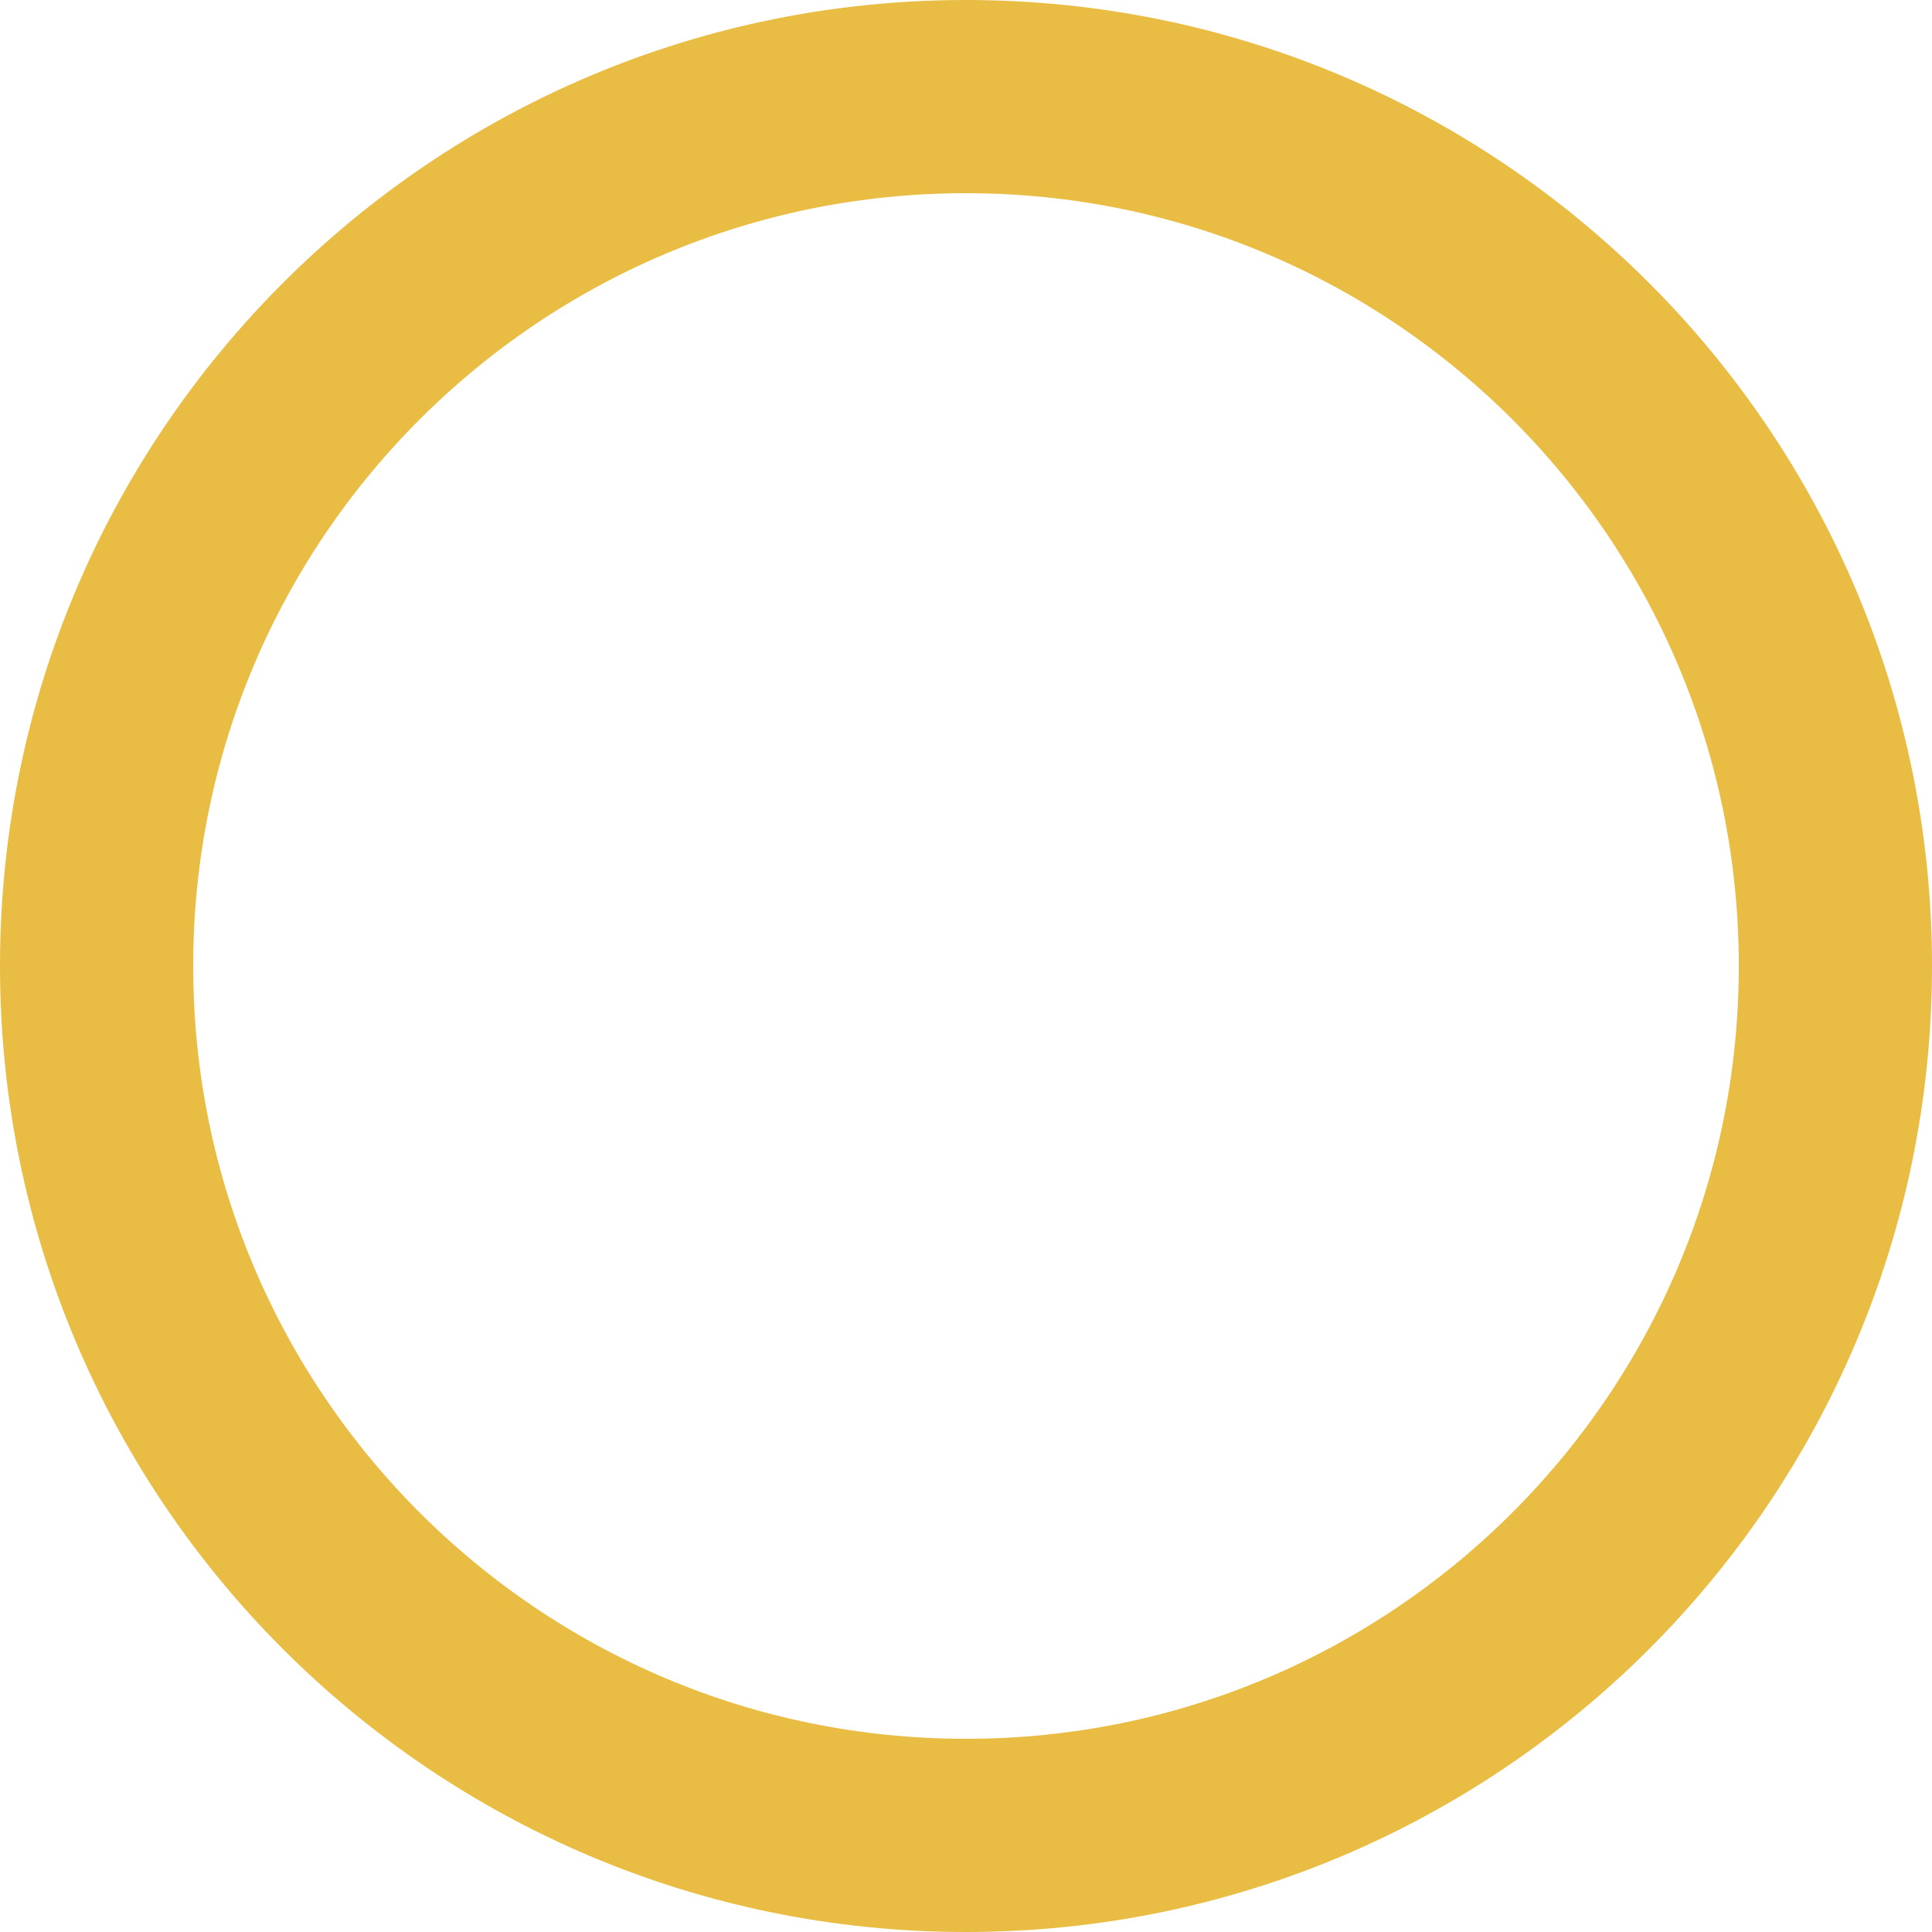
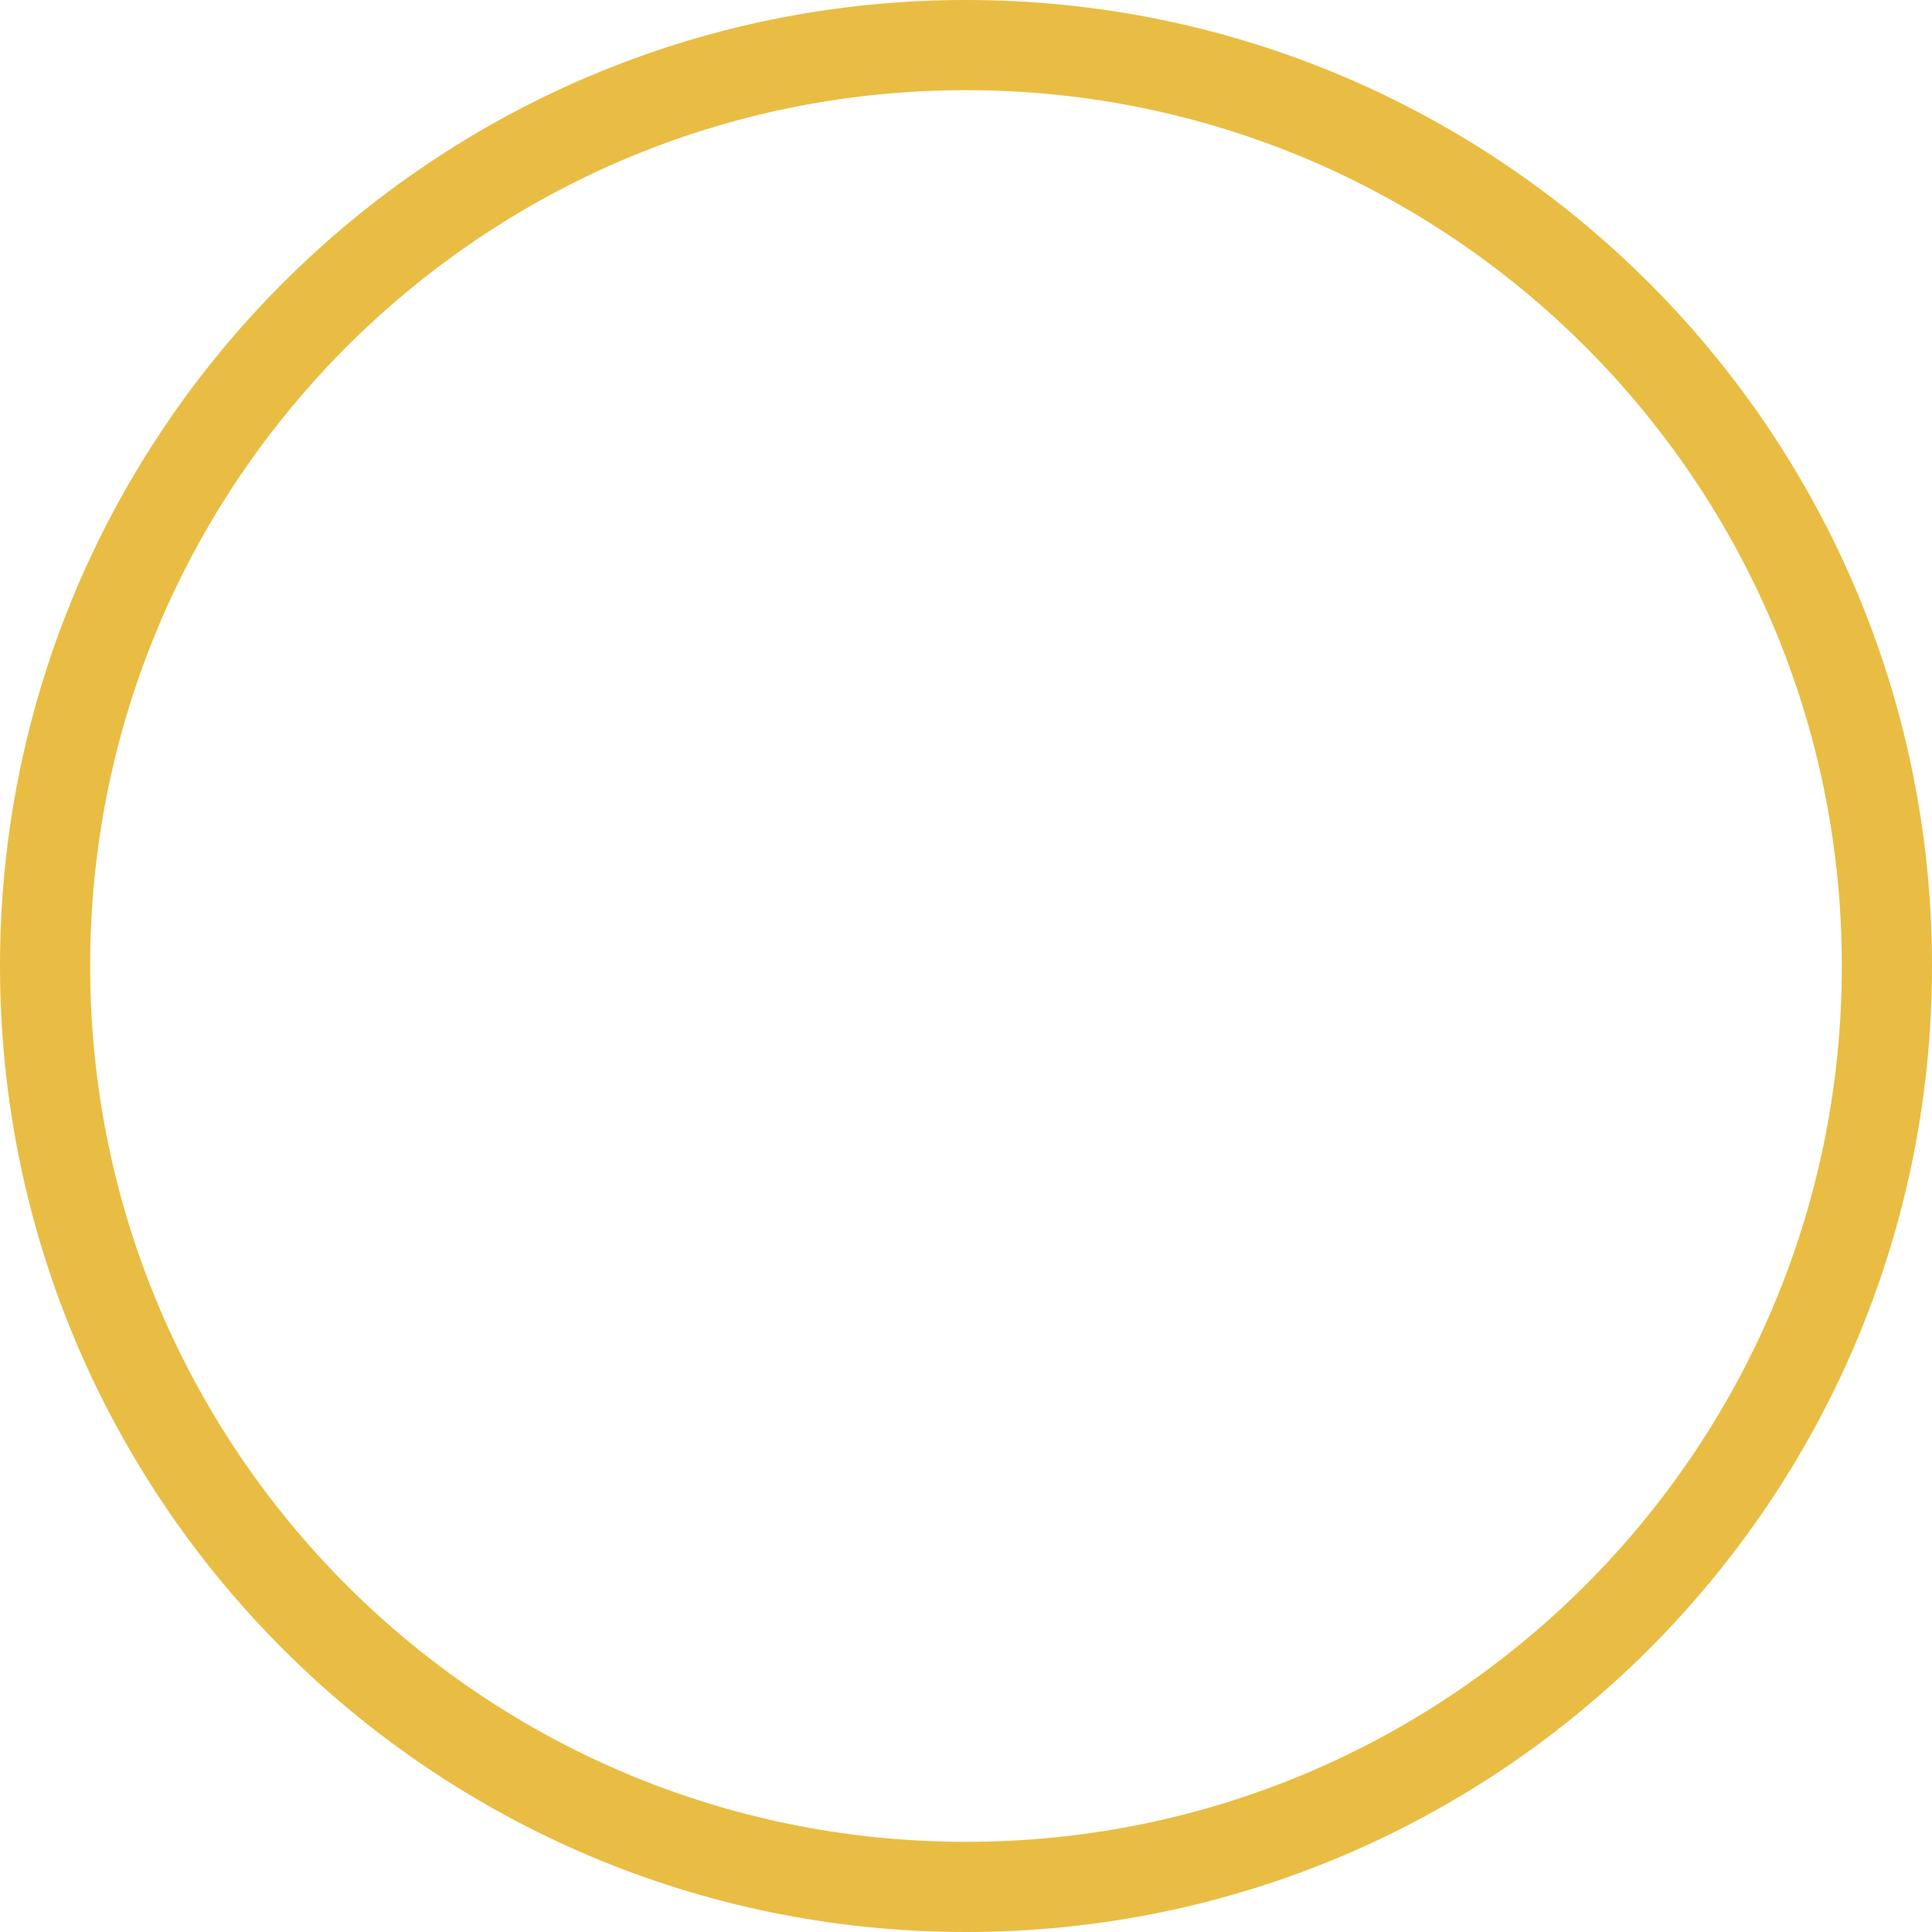
- <svg xmlns="http://www.w3.org/2000/svg" width="15" height="15" viewBox="0 0 10 10" fill="none">
-   <circle cx="5" cy="5" r="4.5" stroke="#E9BD43" />
+ <svg xmlns="http://www.w3.org/2000/svg" width="15" height="15" viewBox="0 0 15 15" fill="none">
+   <circle cx="7.5" cy="7.5" r="7.15" stroke="#E9BD43" stroke-width="0.7" />
</svg>
